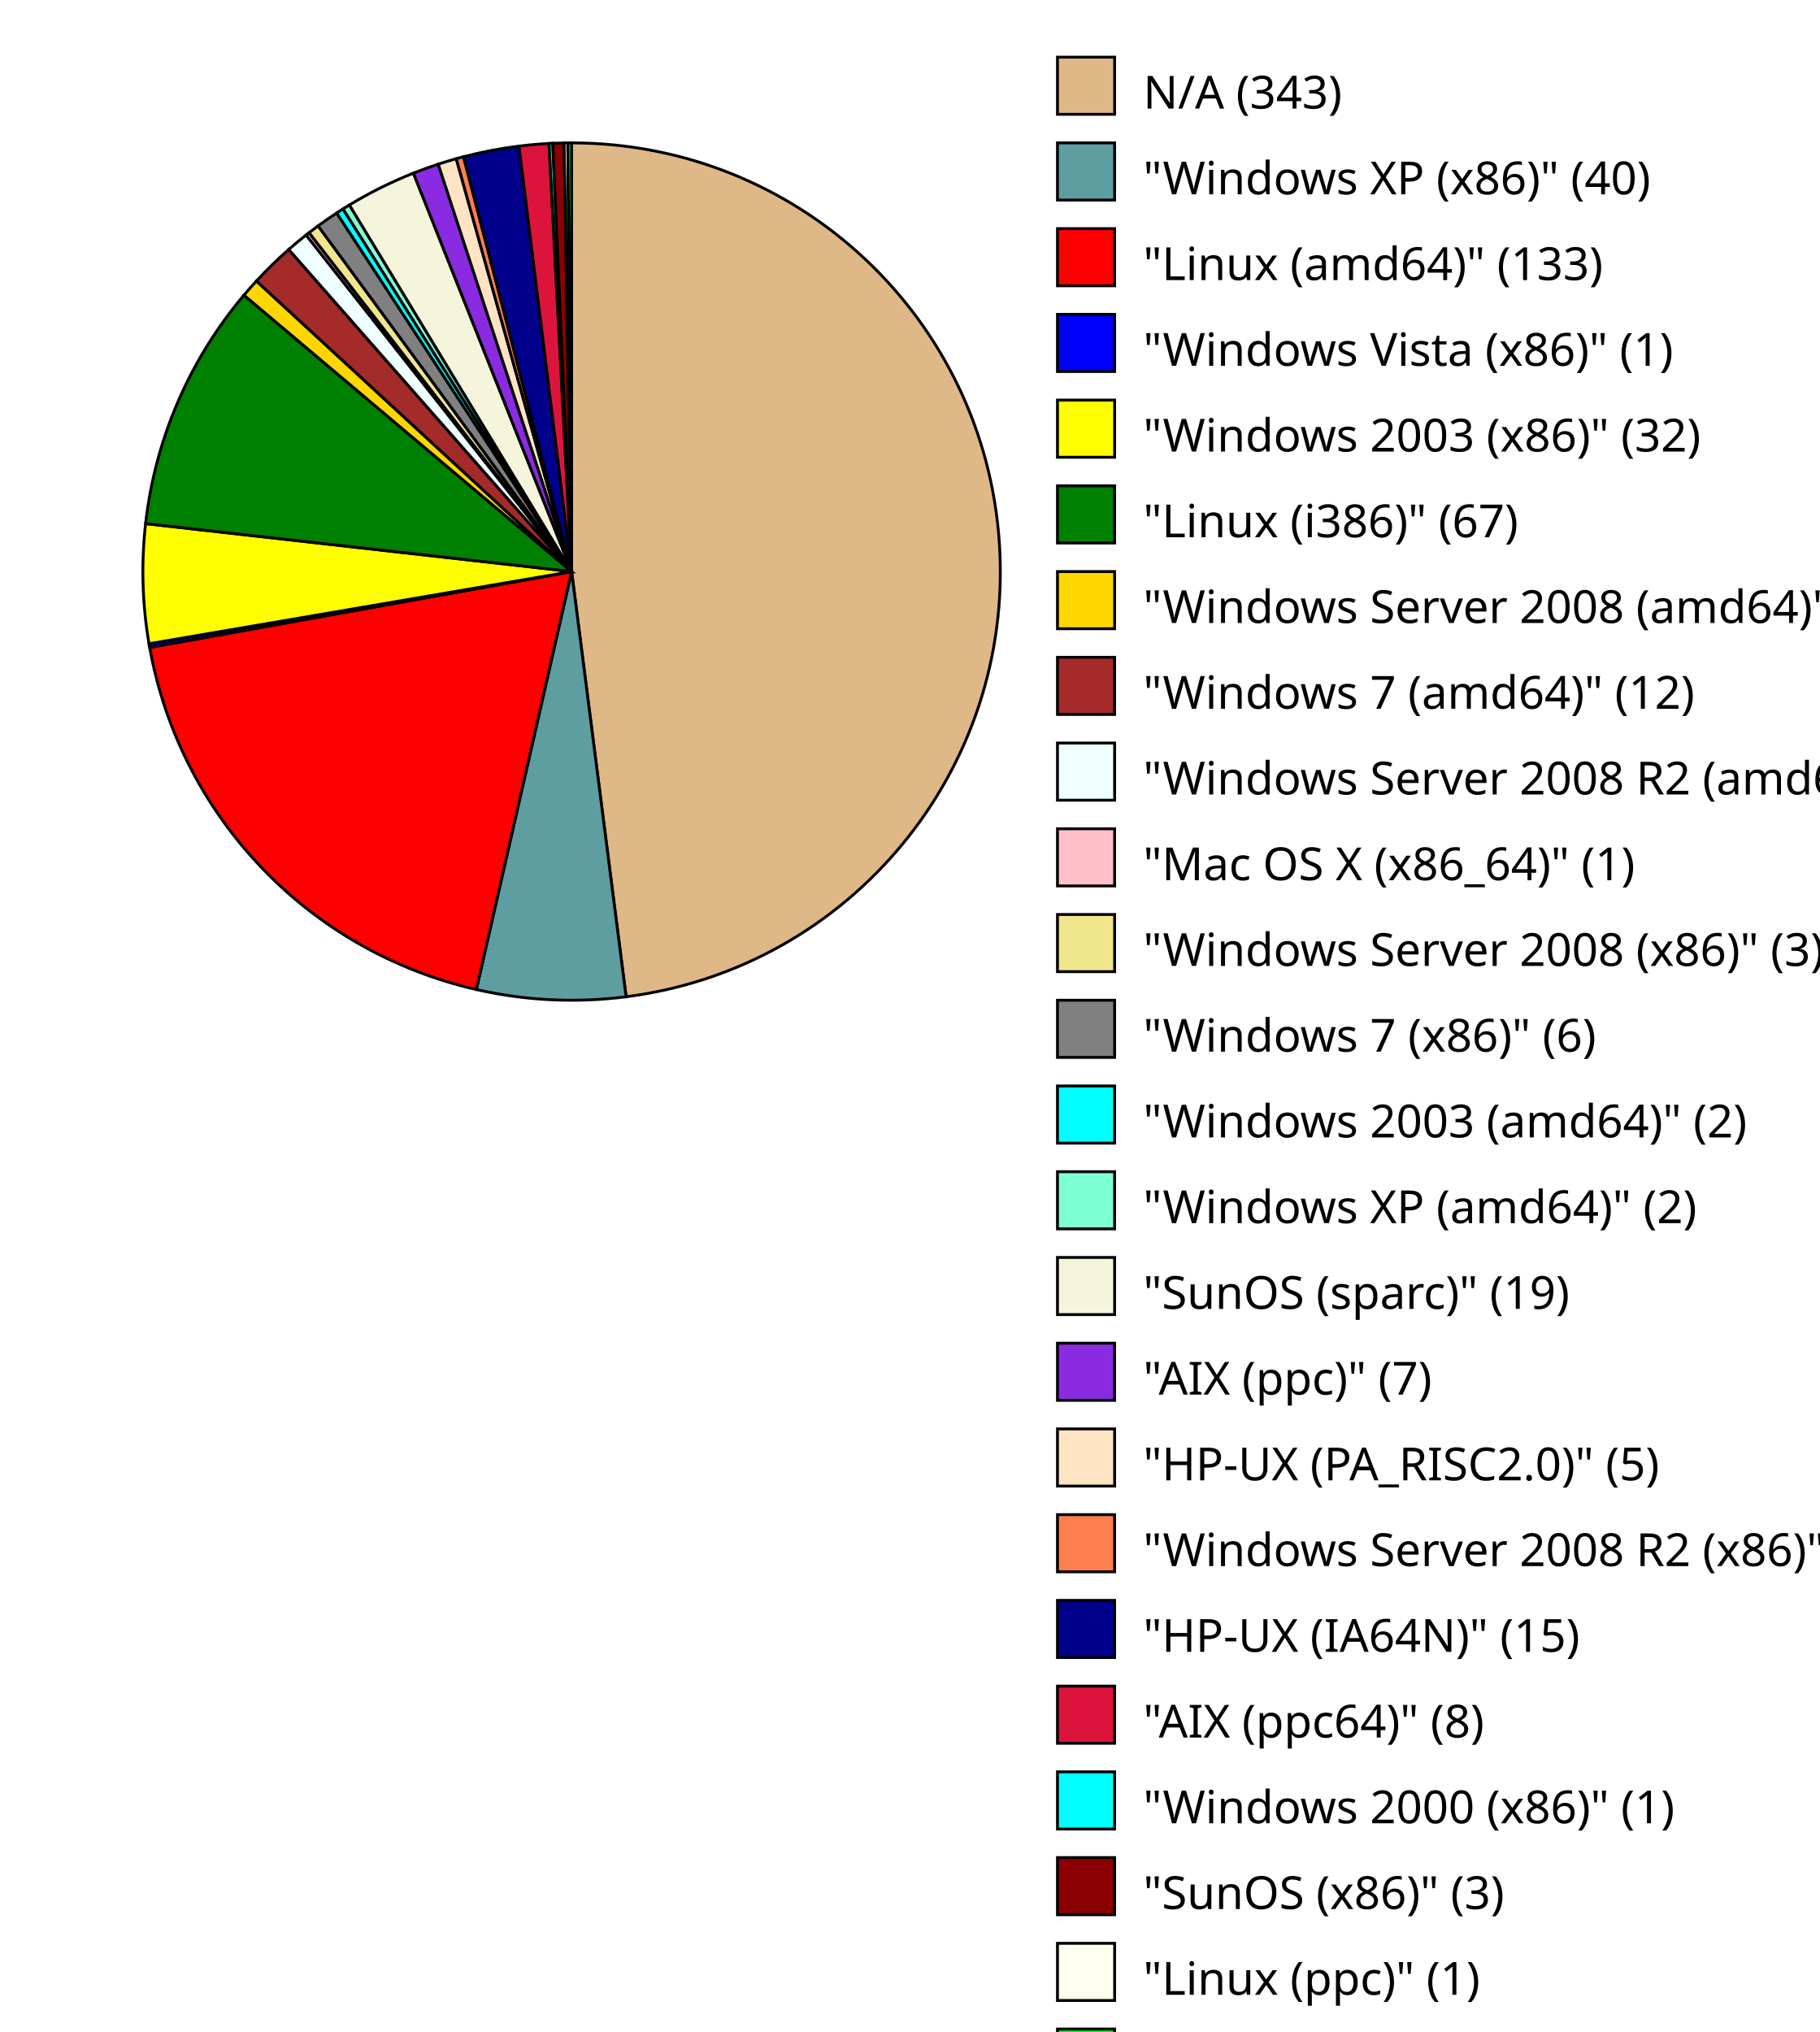
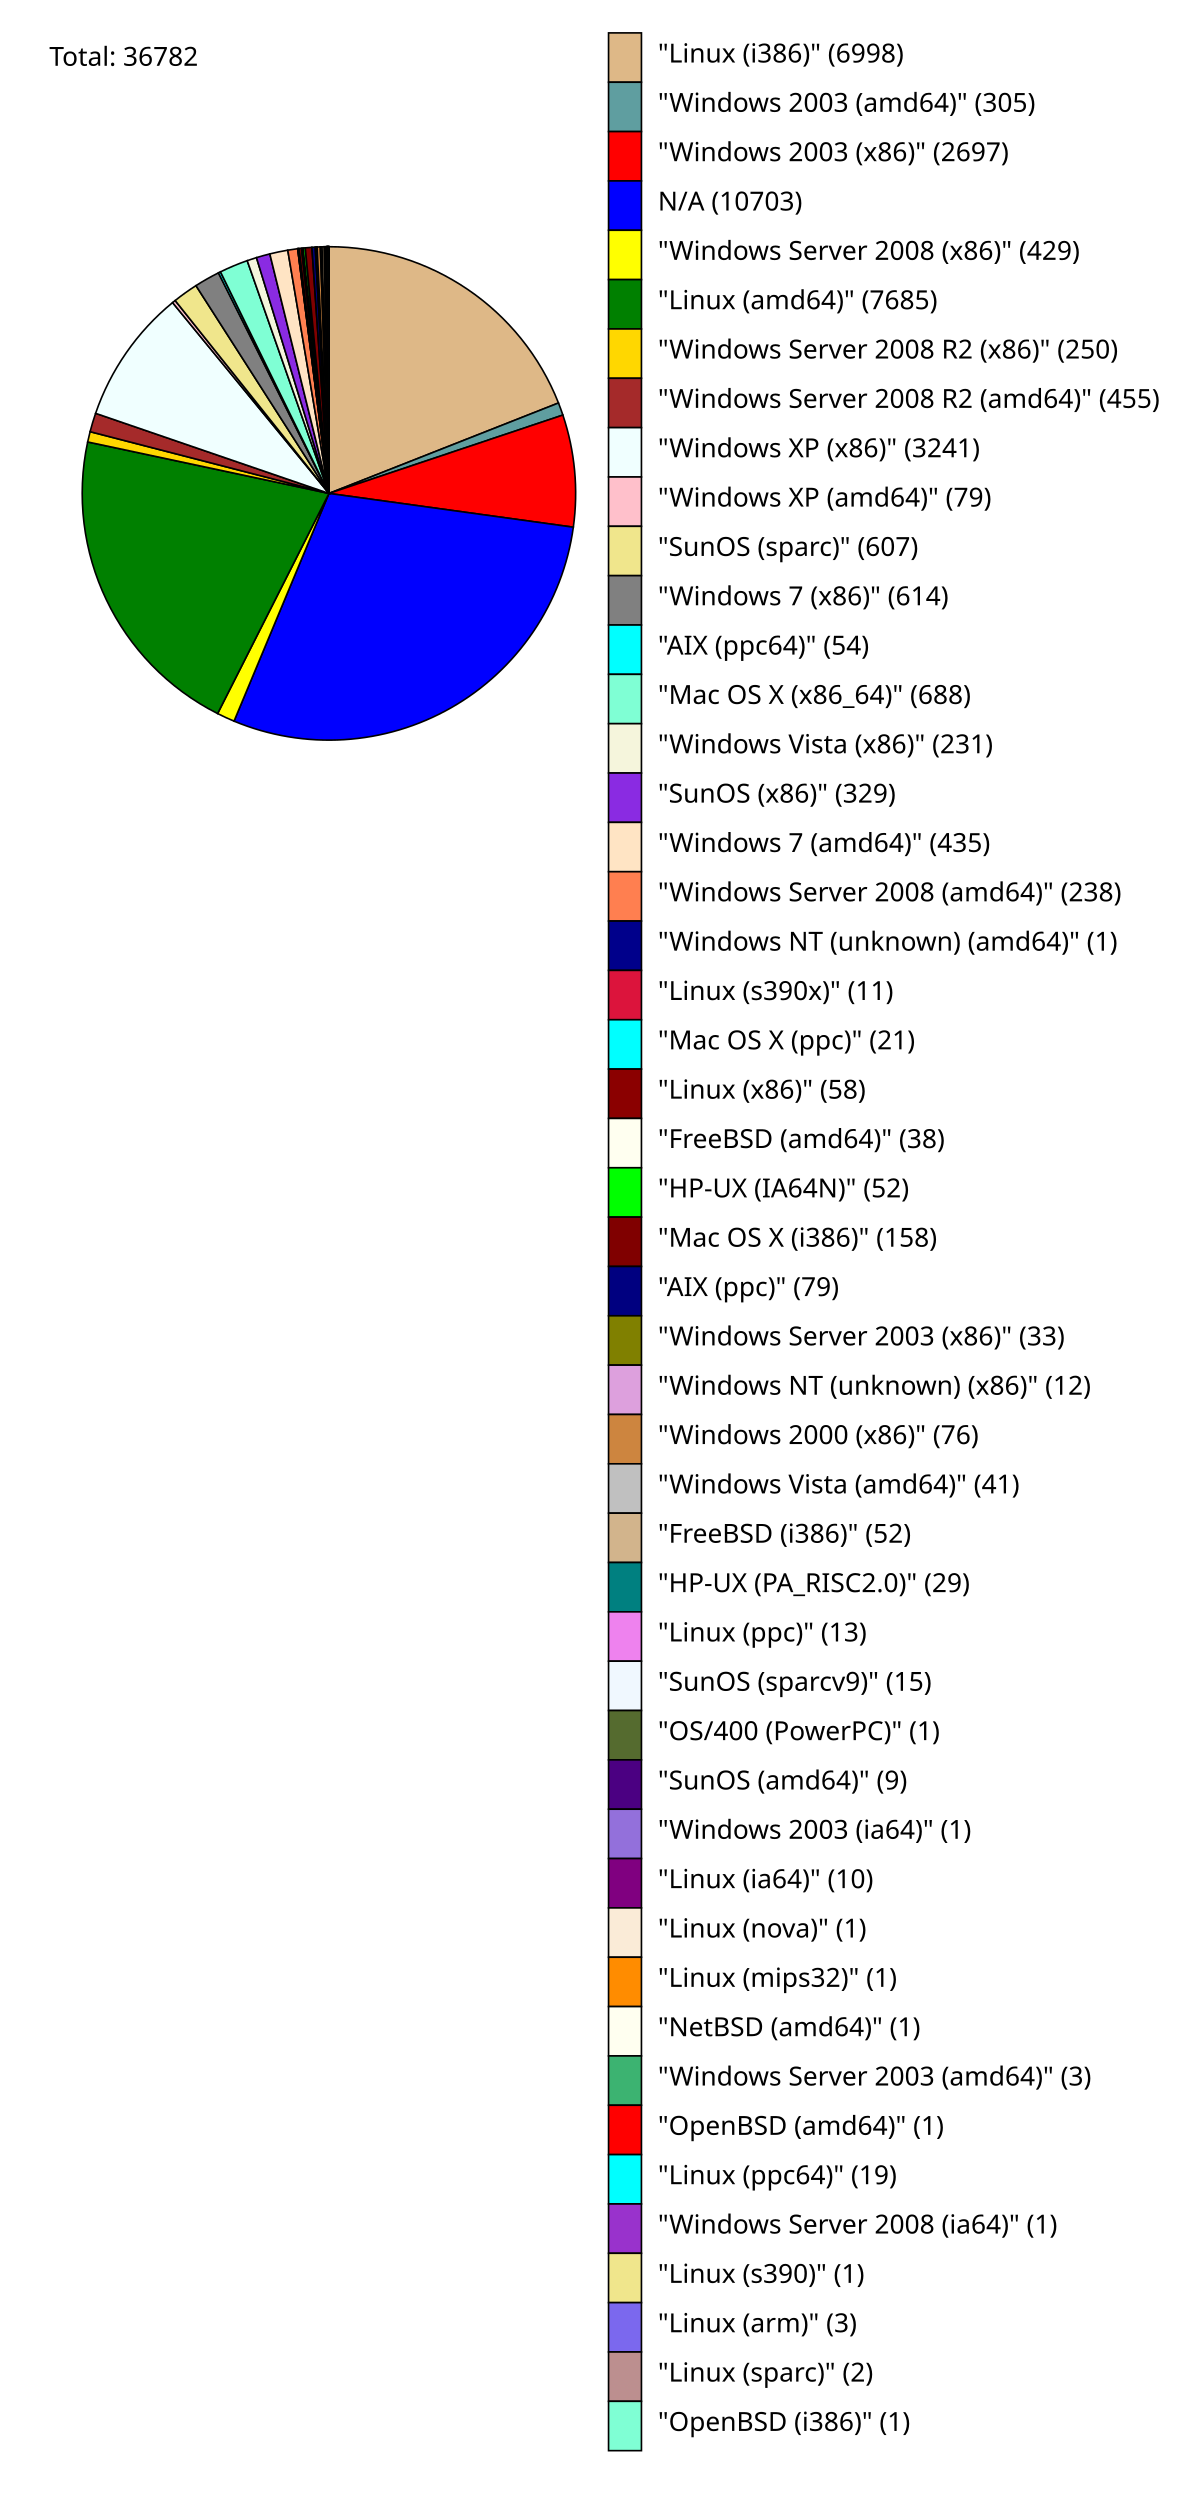
- <svg xmlns="http://www.w3.org/2000/svg" version="1.1" preserveAspectRatio="none">
-   <path d="M 200,200 L 200.0,50.0 A 150,150 0 0 1 219.062,348.784 Z" fill="BurlyWood" stroke="black" stroke-width="1" />
-   <rect x="370" y="20" width="20" height="20" fill="BurlyWood" stroke="black" stroke-width="1" />
-   <text x="400" y="38" font-family="sans-serif" font-size="16">N/A (343)</text>
-   <path d="M 200,200 L 219.062,348.784 A 150,150 0 0 1 166.668,346.25 Z" fill="CadetBlue" stroke="black" stroke-width="1" />
-   <rect x="370" y="50" width="20" height="20" fill="CadetBlue" stroke="black" stroke-width="1" />
-   <text x="400" y="68" font-family="sans-serif" font-size="16">"Windows XP (x86)" (40)</text>
-   <path d="M 200,200 L 166.668,346.25 A 150,150 0 0 1 52.369,226.552 Z" fill="red" stroke="black" stroke-width="1" />
-   <rect x="370" y="80" width="20" height="20" fill="red" stroke="black" stroke-width="1" />
-   <text x="400" y="98" font-family="sans-serif" font-size="16">"Linux (amd64)" (133)</text>
-   <path d="M 200,200 L 52.369,226.552 A 150,150 0 0 1 52.141,225.254 Z" fill="blue" stroke="black" stroke-width="1" />
-   <rect x="370" y="110" width="20" height="20" fill="blue" stroke="black" stroke-width="1" />
-   <text x="400" y="128" font-family="sans-serif" font-size="16">"Windows Vista (x86)" (1)</text>
-   <path d="M 200,200 L 52.141,225.254 A 150,150 0 0 1 50.941,183.229 Z" fill="yellow" stroke="black" stroke-width="1" />
-   <rect x="370" y="140" width="20" height="20" fill="yellow" stroke="black" stroke-width="1" />
-   <text x="400" y="158" font-family="sans-serif" font-size="16">"Windows 2003 (x86)" (32)</text>
-   <path d="M 200,200 L 50.941,183.229 A 150,150 0 0 1 85.353,103.274 Z" fill="green" stroke="black" stroke-width="1" />
-   <rect x="370" y="170" width="20" height="20" fill="green" stroke="black" stroke-width="1" />
-   <text x="400" y="188" font-family="sans-serif" font-size="16">"Linux (i386)" (67)</text>
-   <path d="M 200,200 L 85.353,103.274 A 150,150 0 0 1 89.712,98.331 Z" fill="gold" stroke="black" stroke-width="1" />
-   <rect x="370" y="200" width="20" height="20" fill="gold" stroke="black" stroke-width="1" />
-   <text x="400" y="218" font-family="sans-serif" font-size="16">"Windows Server 2008 (amd64)" (5)</text>
-   <path d="M 200,200 L 89.712,98.331 A 150,150 0 0 1 101.026,87.287 Z" fill="brown" stroke="black" stroke-width="1" />
-   <rect x="370" y="230" width="20" height="20" fill="brown" stroke="black" stroke-width="1" />
-   <text x="400" y="248" font-family="sans-serif" font-size="16">"Windows 7 (amd64)" (12)</text>
-   <path d="M 200,200 L 101.026,87.287 A 150,150 0 0 1 107.104,82.228 Z" fill="Azure" stroke="black" stroke-width="1" />
-   <rect x="370" y="260" width="20" height="20" fill="Azure" stroke="black" stroke-width="1" />
-   <text x="400" y="278" font-family="sans-serif" font-size="16">"Windows Server 2008 R2 (amd64)" (6)</text>
-   <path d="M 200,200 L 107.104,82.228 A 150,150 0 0 1 108.142,81.416 Z" fill="pink" stroke="black" stroke-width="1" />
-   <rect x="370" y="290" width="20" height="20" fill="pink" stroke="black" stroke-width="1" />
-   <text x="400" y="308" font-family="sans-serif" font-size="16">"Mac OS X (x86_64)" (1)</text>
-   <path d="M 200,200 L 108.142,81.416 A 150,150 0 0 1 111.3,79.036 Z" fill="khaki" stroke="black" stroke-width="1" />
-   <rect x="370" y="320" width="20" height="20" fill="khaki" stroke="black" stroke-width="1" />
-   <text x="400" y="338" font-family="sans-serif" font-size="16">"Windows Server 2008 (x86)" (3)</text>
-   <path d="M 200,200 L 111.3,79.036 A 150,150 0 0 1 117.798,74.529 Z" fill="gray" stroke="black" stroke-width="1" />
-   <rect x="370" y="350" width="20" height="20" fill="gray" stroke="black" stroke-width="1" />
-   <text x="400" y="368" font-family="sans-serif" font-size="16">"Windows 7 (x86)" (6)</text>
-   <path d="M 200,200 L 117.798,74.529 A 150,150 0 0 1 120.016,73.104 Z" fill="Aqua" stroke="black" stroke-width="1" />
-   <rect x="370" y="380" width="20" height="20" fill="Aqua" stroke="black" stroke-width="1" />
-   <text x="400" y="398" font-family="sans-serif" font-size="16">"Windows 2003 (amd64)" (2)</text>
-   <path d="M 200,200 L 120.016,73.104 A 150,150 0 0 1 122.258,71.718 Z" fill="Aquamarine" stroke="black" stroke-width="1" />
-   <rect x="370" y="410" width="20" height="20" fill="Aquamarine" stroke="black" stroke-width="1" />
-   <text x="400" y="428" font-family="sans-serif" font-size="16">"Windows XP (amd64)" (2)</text>
-   <path d="M 200,200 L 122.258,71.718 A 150,150 0 0 1 144.659,60.582 Z" fill="beige" stroke="black" stroke-width="1" />
-   <rect x="370" y="440" width="20" height="20" fill="beige" stroke="black" stroke-width="1" />
-   <text x="400" y="458" font-family="sans-serif" font-size="16">"SunOS (sparc)" (19)</text>
-   <path d="M 200,200 L 144.659,60.582 A 150,150 0 0 1 153.334,57.444 Z" fill="blueviolet" stroke="black" stroke-width="1" />
-   <rect x="370" y="470" width="20" height="20" fill="blueviolet" stroke="black" stroke-width="1" />
-   <text x="400" y="488" font-family="sans-serif" font-size="16">"AIX (ppc)" (7)</text>
-   <path d="M 200,200 L 153.334,57.444 A 150,150 0 0 1 159.641,55.532 Z" fill="Bisque" stroke="black" stroke-width="1" />
-   <rect x="370" y="500" width="20" height="20" fill="Bisque" stroke="black" stroke-width="1" />
-   <text x="400" y="518" font-family="sans-serif" font-size="16">"HP-UX (PA_RISC2.0)" (5)</text>
-   <path d="M 200,200 L 159.641,55.532 A 150,150 0 0 1 162.186,54.845 Z" fill="coral" stroke="black" stroke-width="1" />
-   <rect x="370" y="530" width="20" height="20" fill="coral" stroke="black" stroke-width="1" />
-   <text x="400" y="548" font-family="sans-serif" font-size="16">"Windows Server 2008 R2 (x86)" (2)</text>
-   <path d="M 200,200 L 162.186,54.845 A 150,150 0 0 1 181.592,51.134 Z" fill="darkblue" stroke="black" stroke-width="1" />
-   <rect x="370" y="560" width="20" height="20" fill="darkblue" stroke="black" stroke-width="1" />
-   <text x="400" y="578" font-family="sans-serif" font-size="16">"HP-UX (IA64N)" (15)</text>
-   <path d="M 200,200 L 181.592,51.134 A 150,150 0 0 1 192.095,50.208 Z" fill="crimson" stroke="black" stroke-width="1" />
-   <rect x="370" y="590" width="20" height="20" fill="crimson" stroke="black" stroke-width="1" />
-   <text x="400" y="608" font-family="sans-serif" font-size="16">"AIX (ppc64)" (8)</text>
-   <path d="M 200,200 L 192.095,50.208 A 150,150 0 0 1 193.411,50.145 Z" fill="cyan" stroke="black" stroke-width="1" />
-   <rect x="370" y="620" width="20" height="20" fill="cyan" stroke="black" stroke-width="1" />
-   <text x="400" y="638" font-family="sans-serif" font-size="16">"Windows 2000 (x86)" (1)</text>
-   <path d="M 200,200 L 193.411,50.145 A 150,150 0 0 1 197.364,50.023 Z" fill="darkred" stroke="black" stroke-width="1" />
-   <rect x="370" y="650" width="20" height="20" fill="darkred" stroke="black" stroke-width="1" />
-   <text x="400" y="668" font-family="sans-serif" font-size="16">"SunOS (x86)" (3)</text>
-   <path d="M 200,200 L 197.364,50.023 A 150,150 0 0 1 198.682,50.006 Z" fill="ivory" stroke="black" stroke-width="1" />
-   <rect x="370" y="680" width="20" height="20" fill="ivory" stroke="black" stroke-width="1" />
-   <text x="400" y="698" font-family="sans-serif" font-size="16">"Linux (ppc)" (1)</text>
-   <path d="M 200,200 L 198.682,50.006 A 150,150 0 0 1 200,50.0 Z" fill="lime" stroke="black" stroke-width="1" />
-   <rect x="370" y="710" width="20" height="20" fill="lime" stroke="black" stroke-width="1" />
-   <text x="400" y="728" font-family="sans-serif" font-size="16">"Windows Server 2003 (x86)" (1)</text>
+ <svg xmlns="http://www.w3.org/2000/svg" version="1.1" preserveAspectRatio="none" viewBox="0 0 720 1520">
+   <text x="30" y="40" font-family="sans-serif" font-size="16">Total: 36782</text>
+   <path d="M 200,300 L 200.0,150.0 A 150,150 0 0 1 339.555,245.006 Z" fill="BurlyWood" stroke="black" stroke-width="1" />
+   <rect x="370" y="20" width="20" height="30" fill="BurlyWood" stroke="black" stroke-width="1" />
+   <text x="400" y="38" font-family="sans-serif" font-size="16">"Linux (i386)" (6998)</text>
+   <path d="M 200,300 L 339.555,245.006 A 150,150 0 0 1 342.23,252.348 Z" fill="CadetBlue" stroke="black" stroke-width="1" />
+   <rect x="370" y="50" width="20" height="30" fill="CadetBlue" stroke="black" stroke-width="1" />
+   <text x="400" y="68" font-family="sans-serif" font-size="16">"Windows 2003 (amd64)" (305)</text>
+   <path d="M 200,300 L 342.23,252.348 A 150,150 0 0 1 348.586,320.549 Z" fill="red" stroke="black" stroke-width="1" />
+   <rect x="370" y="80" width="20" height="30" fill="red" stroke="black" stroke-width="1" />
+   <text x="400" y="98" font-family="sans-serif" font-size="16">"Windows 2003 (x86)" (2697)</text>
+   <path d="M 200,300 L 348.586,320.549 A 150,150 0 0 1 142.287,438.453 Z" fill="blue" stroke="black" stroke-width="1" />
+   <rect x="370" y="110" width="20" height="30" fill="blue" stroke="black" stroke-width="1" />
+   <text x="400" y="128" font-family="sans-serif" font-size="16">N/A (10703)</text>
+   <path d="M 200,300 L 142.287,438.453 A 150,150 0 0 1 132.305,433.856 Z" fill="yellow" stroke="black" stroke-width="1" />
+   <rect x="370" y="140" width="20" height="30" fill="yellow" stroke="black" stroke-width="1" />
+   <text x="400" y="158" font-family="sans-serif" font-size="16">"Windows Server 2008 (x86)" (429)</text>
+   <path d="M 200,300 L 132.305,433.856 A 150,150 0 0 1 53.302,268.702 Z" fill="green" stroke="black" stroke-width="1" />
+   <rect x="370" y="170" width="20" height="30" fill="green" stroke="black" stroke-width="1" />
+   <text x="400" y="188" font-family="sans-serif" font-size="16">"Linux (amd64)" (7685)</text>
+   <path d="M 200,300 L 53.302,268.702 A 150,150 0 0 1 54.771,262.468 Z" fill="gold" stroke="black" stroke-width="1" />
+   <rect x="370" y="200" width="20" height="30" fill="gold" stroke="black" stroke-width="1" />
+   <text x="400" y="218" font-family="sans-serif" font-size="16">"Windows Server 2008 R2 (x86)" (250)</text>
+   <path d="M 200,300 L 54.771,262.468 A 150,150 0 0 1 58.124,251.305 Z" fill="brown" stroke="black" stroke-width="1" />
+   <rect x="370" y="230" width="20" height="30" fill="brown" stroke="black" stroke-width="1" />
+   <text x="400" y="248" font-family="sans-serif" font-size="16">"Windows Server 2008 R2 (amd64)" (455)</text>
+   <path d="M 200,300 L 58.124,251.305 A 150,150 0 0 1 104.921,183.983 Z" fill="Azure" stroke="black" stroke-width="1" />
+   <rect x="370" y="260" width="20" height="30" fill="Azure" stroke="black" stroke-width="1" />
+   <text x="400" y="278" font-family="sans-serif" font-size="16">"Windows XP (x86)" (3241)</text>
+   <path d="M 200,300 L 104.921,183.983 A 150,150 0 0 1 106.495,182.71 Z" fill="pink" stroke="black" stroke-width="1" />
+   <rect x="370" y="290" width="20" height="30" fill="pink" stroke="black" stroke-width="1" />
+   <text x="400" y="308" font-family="sans-serif" font-size="16">"Windows XP (amd64)" (79)</text>
+   <path d="M 200,300 L 106.495,182.71 A 150,150 0 0 1 119.137,173.662 Z" fill="khaki" stroke="black" stroke-width="1" />
+   <rect x="370" y="320" width="20" height="30" fill="khaki" stroke="black" stroke-width="1" />
+   <text x="400" y="338" font-family="sans-serif" font-size="16">"SunOS (sparc)" (607)</text>
+   <path d="M 200,300 L 119.137,173.662 A 150,150 0 0 1 132.808,165.891 Z" fill="gray" stroke="black" stroke-width="1" />
+   <rect x="370" y="350" width="20" height="30" fill="gray" stroke="black" stroke-width="1" />
+   <text x="400" y="368" font-family="sans-serif" font-size="16">"Windows 7 (x86)" (614)</text>
+   <path d="M 200,300 L 132.808,165.891 A 150,150 0 0 1 134.048,165.277 Z" fill="Aqua" stroke="black" stroke-width="1" />
+   <rect x="370" y="380" width="20" height="30" fill="Aqua" stroke="black" stroke-width="1" />
+   <text x="400" y="398" font-family="sans-serif" font-size="16">"AIX (ppc64)" (54)</text>
+   <path d="M 200,300 L 134.048,165.277 A 150,150 0 0 1 150.3,158.473 Z" fill="Aquamarine" stroke="black" stroke-width="1" />
+   <rect x="370" y="410" width="20" height="30" fill="Aquamarine" stroke="black" stroke-width="1" />
+   <text x="400" y="428" font-family="sans-serif" font-size="16">"Mac OS X (x86_64)" (688)</text>
+   <path d="M 200,300 L 150.3,158.473 A 150,150 0 0 1 155.922,156.622 Z" fill="beige" stroke="black" stroke-width="1" />
+   <rect x="370" y="440" width="20" height="30" fill="beige" stroke="black" stroke-width="1" />
+   <text x="400" y="458" font-family="sans-serif" font-size="16">"Windows Vista (x86)" (231)</text>
+   <path d="M 200,300 L 155.922,156.622 A 150,150 0 0 1 164.045,154.373 Z" fill="blueviolet" stroke="black" stroke-width="1" />
+   <rect x="370" y="470" width="20" height="30" fill="blueviolet" stroke="black" stroke-width="1" />
+   <text x="400" y="488" font-family="sans-serif" font-size="16">"SunOS (x86)" (329)</text>
+   <path d="M 200,300 L 164.045,154.373 A 150,150 0 0 1 174.956,152.105 Z" fill="Bisque" stroke="black" stroke-width="1" />
+   <rect x="370" y="500" width="20" height="30" fill="Bisque" stroke="black" stroke-width="1" />
+   <text x="400" y="518" font-family="sans-serif" font-size="16">"Windows 7 (amd64)" (435)</text>
+   <path d="M 200,300 L 174.956,152.105 A 150,150 0 0 1 180.988,151.21 Z" fill="coral" stroke="black" stroke-width="1" />
+   <rect x="370" y="530" width="20" height="30" fill="coral" stroke="black" stroke-width="1" />
+   <text x="400" y="548" font-family="sans-serif" font-size="16">"Windows Server 2008 (amd64)" (238)</text>
+   <path d="M 200,300 L 180.988,151.21 A 150,150 0 0 1 181.013,151.207 Z" fill="darkblue" stroke="black" stroke-width="1" />
+   <rect x="370" y="560" width="20" height="30" fill="darkblue" stroke="black" stroke-width="1" />
+   <text x="400" y="578" font-family="sans-serif" font-size="16">"Windows NT (unknown) (amd64)" (1)</text>
+   <path d="M 200,300 L 181.013,151.207 A 150,150 0 0 1 181.293,151.171 Z" fill="crimson" stroke="black" stroke-width="1" />
+   <rect x="370" y="590" width="20" height="30" fill="crimson" stroke="black" stroke-width="1" />
+   <text x="400" y="608" font-family="sans-serif" font-size="16">"Linux (s390x)" (11)</text>
+   <path d="M 200,300 L 181.293,151.171 A 150,150 0 0 1 181.827,151.105 Z" fill="cyan" stroke="black" stroke-width="1" />
+   <rect x="370" y="620" width="20" height="30" fill="cyan" stroke="black" stroke-width="1" />
+   <text x="400" y="638" font-family="sans-serif" font-size="16">"Mac OS X (ppc)" (21)</text>
+   <path d="M 200,300 L 181.827,151.105 A 150,150 0 0 1 183.303,150.932 Z" fill="darkred" stroke="black" stroke-width="1" />
+   <rect x="370" y="650" width="20" height="30" fill="darkred" stroke="black" stroke-width="1" />
+   <text x="400" y="668" font-family="sans-serif" font-size="16">"Linux (x86)" (58)</text>
+   <path d="M 200,300 L 183.303,150.932 A 150,150 0 0 1 184.271,150.827 Z" fill="ivory" stroke="black" stroke-width="1" />
+   <rect x="370" y="680" width="20" height="30" fill="ivory" stroke="black" stroke-width="1" />
+   <text x="400" y="698" font-family="sans-serif" font-size="16">"FreeBSD (amd64)" (38)</text>
+   <path d="M 200,300 L 184.271,150.827 A 150,150 0 0 1 185.596,150.693 Z" fill="lime" stroke="black" stroke-width="1" />
+   <rect x="370" y="710" width="20" height="30" fill="lime" stroke="black" stroke-width="1" />
+   <text x="400" y="728" font-family="sans-serif" font-size="16">"HP-UX (IA64N)" (52)</text>
+   <path d="M 200,300 L 185.596,150.693 A 150,150 0 0 1 189.631,150.359 Z" fill="maroon" stroke="black" stroke-width="1" />
+   <rect x="370" y="740" width="20" height="30" fill="maroon" stroke="black" stroke-width="1" />
+   <text x="400" y="758" font-family="sans-serif" font-size="16">"Mac OS X (i386)" (158)</text>
+   <path d="M 200,300 L 189.631,150.359 A 150,150 0 0 1 191.651,150.233 Z" fill="navy" stroke="black" stroke-width="1" />
+   <rect x="370" y="770" width="20" height="30" fill="navy" stroke="black" stroke-width="1" />
+   <text x="400" y="788" font-family="sans-serif" font-size="16">"AIX (ppc)" (79)</text>
+   <path d="M 200,300 L 191.651,150.233 A 150,150 0 0 1 192.495,150.188 Z" fill="olive" stroke="black" stroke-width="1" />
+   <rect x="370" y="800" width="20" height="30" fill="olive" stroke="black" stroke-width="1" />
+   <text x="400" y="818" font-family="sans-serif" font-size="16">"Windows Server 2003 (x86)" (33)</text>
+   <path d="M 200,300 L 192.495,150.188 A 150,150 0 0 1 192.803,150.173 Z" fill="plum" stroke="black" stroke-width="1" />
+   <rect x="370" y="830" width="20" height="30" fill="plum" stroke="black" stroke-width="1" />
+   <text x="400" y="848" font-family="sans-serif" font-size="16">"Windows NT (unknown) (x86)" (12)</text>
+   <path d="M 200,300 L 192.803,150.173 A 150,150 0 0 1 194.748,150.092 Z" fill="peru" stroke="black" stroke-width="1" />
+   <rect x="370" y="860" width="20" height="30" fill="peru" stroke="black" stroke-width="1" />
+   <text x="400" y="878" font-family="sans-serif" font-size="16">"Windows 2000 (x86)" (76)</text>
+   <path d="M 200,300 L 194.748,150.092 A 150,150 0 0 1 195.798,150.059 Z" fill="silver" stroke="black" stroke-width="1" />
+   <rect x="370" y="890" width="20" height="30" fill="silver" stroke="black" stroke-width="1" />
+   <text x="400" y="908" font-family="sans-serif" font-size="16">"Windows Vista (amd64)" (41)</text>
+   <path d="M 200,300 L 195.798,150.059 A 150,150 0 0 1 197.13,150.027 Z" fill="tan" stroke="black" stroke-width="1" />
+   <rect x="370" y="920" width="20" height="30" fill="tan" stroke="black" stroke-width="1" />
+   <text x="400" y="938" font-family="sans-serif" font-size="16">"FreeBSD (i386)" (52)</text>
+   <path d="M 200,300 L 197.13,150.027 A 150,150 0 0 1 197.873,150.015 Z" fill="teal" stroke="black" stroke-width="1" />
+   <rect x="370" y="950" width="20" height="30" fill="teal" stroke="black" stroke-width="1" />
+   <text x="400" y="968" font-family="sans-serif" font-size="16">"HP-UX (PA_RISC2.0)" (29)</text>
+   <path d="M 200,300 L 197.873,150.015 A 150,150 0 0 1 198.206,150.011 Z" fill="violet" stroke="black" stroke-width="1" />
+   <rect x="370" y="980" width="20" height="30" fill="violet" stroke="black" stroke-width="1" />
+   <text x="400" y="998" font-family="sans-serif" font-size="16">"Linux (ppc)" (13)</text>
+   <path d="M 200,300 L 198.206,150.011 A 150,150 0 0 1 198.591,150.007 Z" fill="AliceBlue" stroke="black" stroke-width="1" />
+   <rect x="370" y="1010" width="20" height="30" fill="AliceBlue" stroke="black" stroke-width="1" />
+   <text x="400" y="1028" font-family="sans-serif" font-size="16">"SunOS (sparcv9)" (15)</text>
+   <path d="M 200,300 L 198.591,150.007 A 150,150 0 0 1 198.616,150.006 Z" fill="DarkOliveGreen" stroke="black" stroke-width="1" />
+   <rect x="370" y="1040" width="20" height="30" fill="DarkOliveGreen" stroke="black" stroke-width="1" />
+   <text x="400" y="1058" font-family="sans-serif" font-size="16">"OS/400 (PowerPC)" (1)</text>
+   <path d="M 200,300 L 198.616,150.006 A 150,150 0 0 1 198.847,150.004 Z" fill="Indigo" stroke="black" stroke-width="1" />
+   <rect x="370" y="1070" width="20" height="30" fill="Indigo" stroke="black" stroke-width="1" />
+   <text x="400" y="1088" font-family="sans-serif" font-size="16">"SunOS (amd64)" (9)</text>
+   <path d="M 200,300 L 198.847,150.004 A 150,150 0 0 1 198.873,150.004 Z" fill="MediumPurple" stroke="black" stroke-width="1" />
+   <rect x="370" y="1100" width="20" height="30" fill="MediumPurple" stroke="black" stroke-width="1" />
+   <text x="400" y="1118" font-family="sans-serif" font-size="16">"Windows 2003 (ia64)" (1)</text>
+   <path d="M 200,300 L 198.873,150.004 A 150,150 0 0 1 199.129,150.003 Z" fill="Purple" stroke="black" stroke-width="1" />
+   <rect x="370" y="1130" width="20" height="30" fill="Purple" stroke="black" stroke-width="1" />
+   <text x="400" y="1148" font-family="sans-serif" font-size="16">"Linux (ia64)" (10)</text>
+   <path d="M 200,300 L 199.129,150.003 A 150,150 0 0 1 199.154,150.002 Z" fill="AntiqueWhite" stroke="black" stroke-width="1" />
+   <rect x="370" y="1160" width="20" height="30" fill="AntiqueWhite" stroke="black" stroke-width="1" />
+   <text x="400" y="1178" font-family="sans-serif" font-size="16">"Linux (nova)" (1)</text>
+   <path d="M 200,300 L 199.154,150.002 A 150,150 0 0 1 199.18,150.002 Z" fill="DarkOrange" stroke="black" stroke-width="1" />
+   <rect x="370" y="1190" width="20" height="30" fill="DarkOrange" stroke="black" stroke-width="1" />
+   <text x="400" y="1208" font-family="sans-serif" font-size="16">"Linux (mips32)" (1)</text>
+   <path d="M 200,300 L 199.18,150.002 A 150,150 0 0 1 199.206,150.002 Z" fill="Ivory" stroke="black" stroke-width="1" />
+   <rect x="370" y="1220" width="20" height="30" fill="Ivory" stroke="black" stroke-width="1" />
+   <text x="400" y="1238" font-family="sans-serif" font-size="16">"NetBSD (amd64)" (1)</text>
+   <path d="M 200,300 L 199.206,150.002 A 150,150 0 0 1 199.283,150.002 Z" fill="MediumSeaGreen" stroke="black" stroke-width="1" />
+   <rect x="370" y="1250" width="20" height="30" fill="MediumSeaGreen" stroke="black" stroke-width="1" />
+   <text x="400" y="1268" font-family="sans-serif" font-size="16">"Windows Server 2003 (amd64)" (3)</text>
+   <path d="M 200,300 L 199.283,150.002 A 150,150 0 0 1 199.308,150.002 Z" fill="Red" stroke="black" stroke-width="1" />
+   <rect x="370" y="1280" width="20" height="30" fill="Red" stroke="black" stroke-width="1" />
+   <text x="400" y="1298" font-family="sans-serif" font-size="16">"OpenBSD (amd64)" (1)</text>
+   <path d="M 200,300 L 199.308,150.002 A 150,150 0 0 1 199.795,150 Z" fill="Aqua" stroke="black" stroke-width="1" />
+   <rect x="370" y="1310" width="20" height="30" fill="Aqua" stroke="black" stroke-width="1" />
+   <text x="400" y="1328" font-family="sans-serif" font-size="16">"Linux (ppc64)" (19)</text>
+   <path d="M 200,300 L 199.795,150 A 150,150 0 0 1 199.821,150 Z" fill="DarkOrchid" stroke="black" stroke-width="1" />
+   <rect x="370" y="1340" width="20" height="30" fill="DarkOrchid" stroke="black" stroke-width="1" />
+   <text x="400" y="1358" font-family="sans-serif" font-size="16">"Windows Server 2008 (ia64)" (1)</text>
+   <path d="M 200,300 L 199.821,150 A 150,150 0 0 1 199.846,150 Z" fill="Khaki" stroke="black" stroke-width="1" />
+   <rect x="370" y="1370" width="20" height="30" fill="Khaki" stroke="black" stroke-width="1" />
+   <text x="400" y="1388" font-family="sans-serif" font-size="16">"Linux (s390)" (1)</text>
+   <path d="M 200,300 L 199.846,150 A 150,150 0 0 1 199.923,150 Z" fill="MediumSlateBlue" stroke="black" stroke-width="1" />
+   <rect x="370" y="1400" width="20" height="30" fill="MediumSlateBlue" stroke="black" stroke-width="1" />
+   <text x="400" y="1418" font-family="sans-serif" font-size="16">"Linux (arm)" (3)</text>
+   <path d="M 200,300 L 199.923,150 A 150,150 0 0 1 199.974,150 Z" fill="RosyBrown" stroke="black" stroke-width="1" />
+   <rect x="370" y="1430" width="20" height="30" fill="RosyBrown" stroke="black" stroke-width="1" />
+   <text x="400" y="1448" font-family="sans-serif" font-size="16">"Linux (sparc)" (2)</text>
+   <path d="M 200,300 L 199.974,150 A 150,150 0 0 1 200,150.0 Z" fill="AquaMarine" stroke="black" stroke-width="1" />
+   <rect x="370" y="1460" width="20" height="30" fill="AquaMarine" stroke="black" stroke-width="1" />
+   <text x="400" y="1478" font-family="sans-serif" font-size="16">"OpenBSD (i386)" (1)</text>
</svg>
